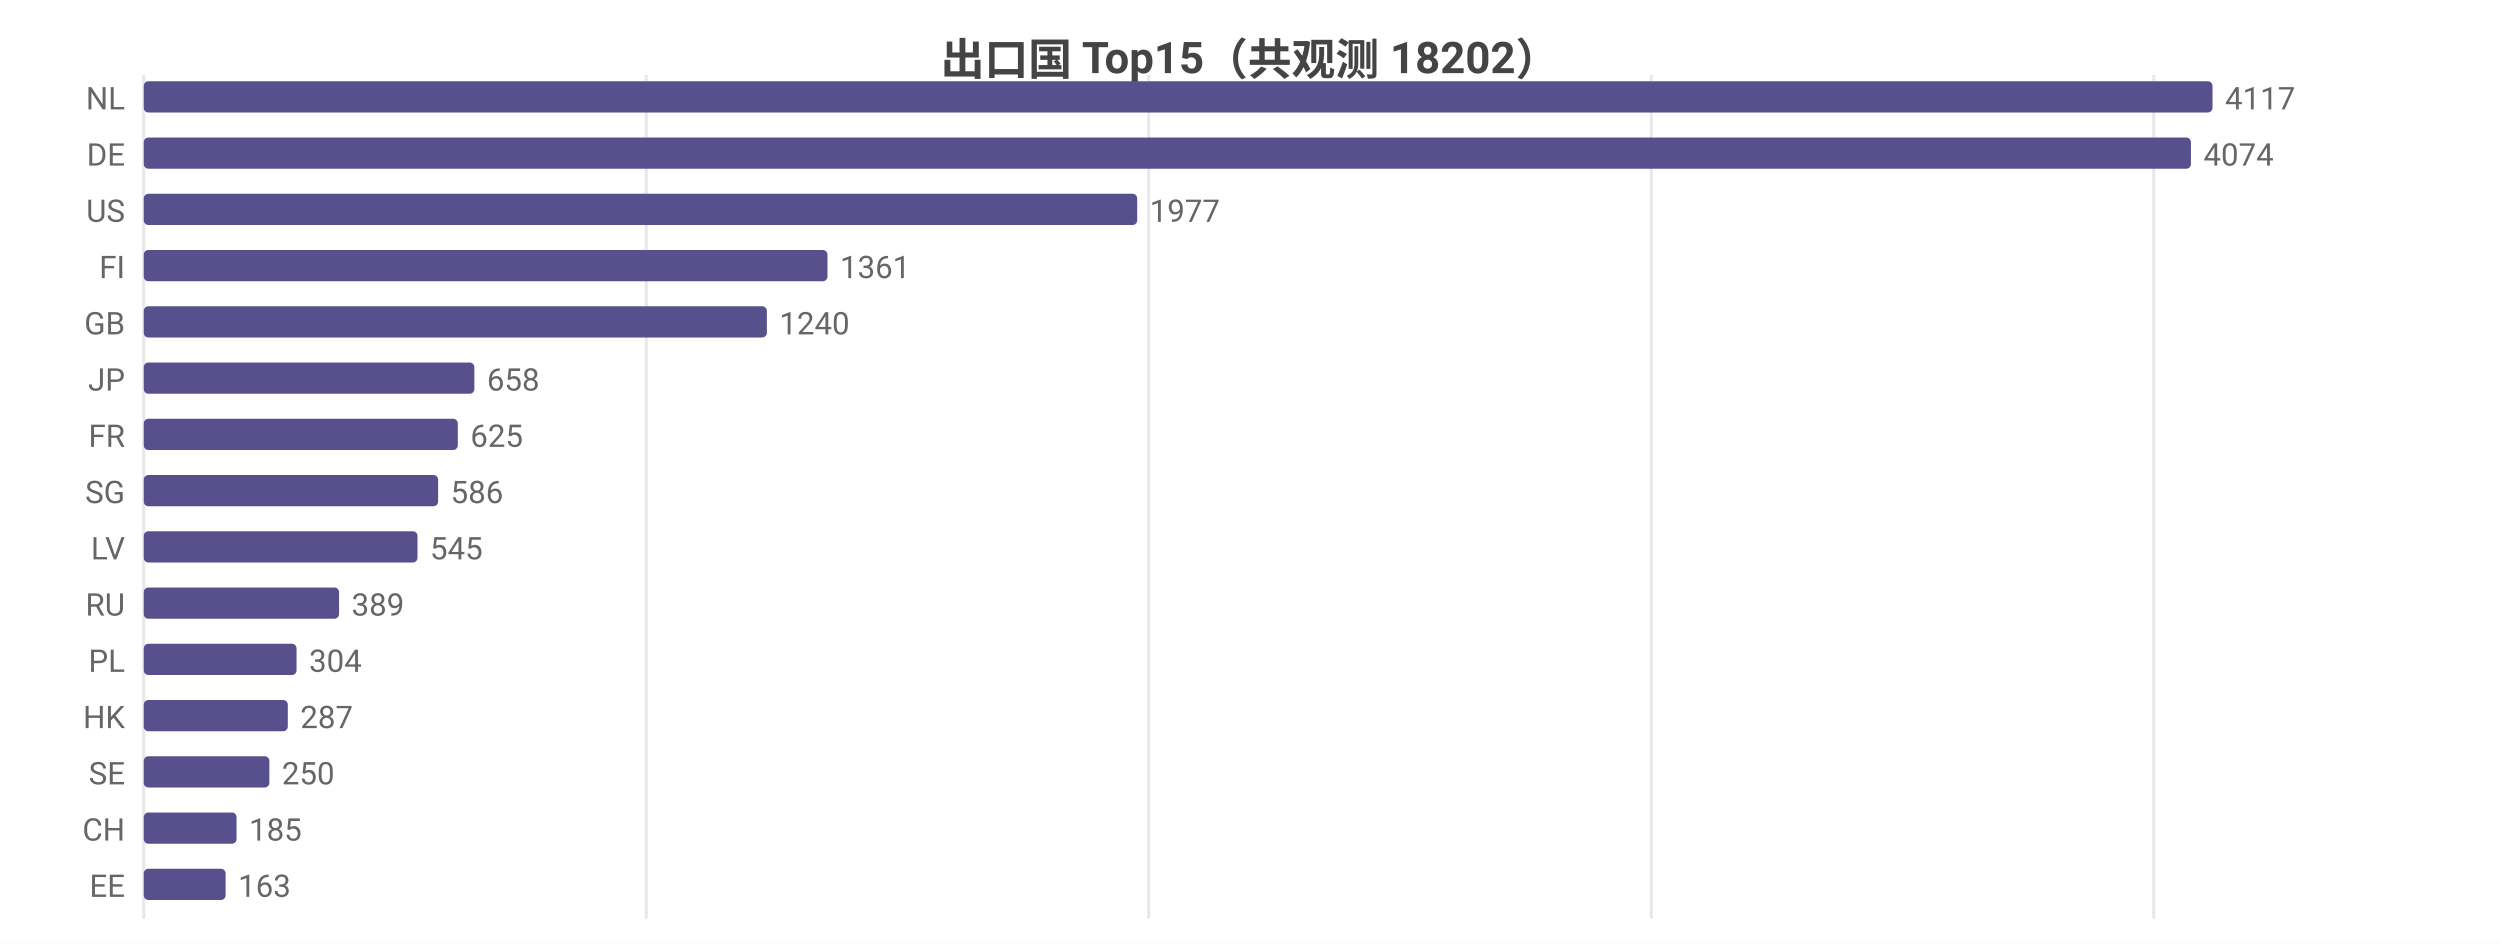
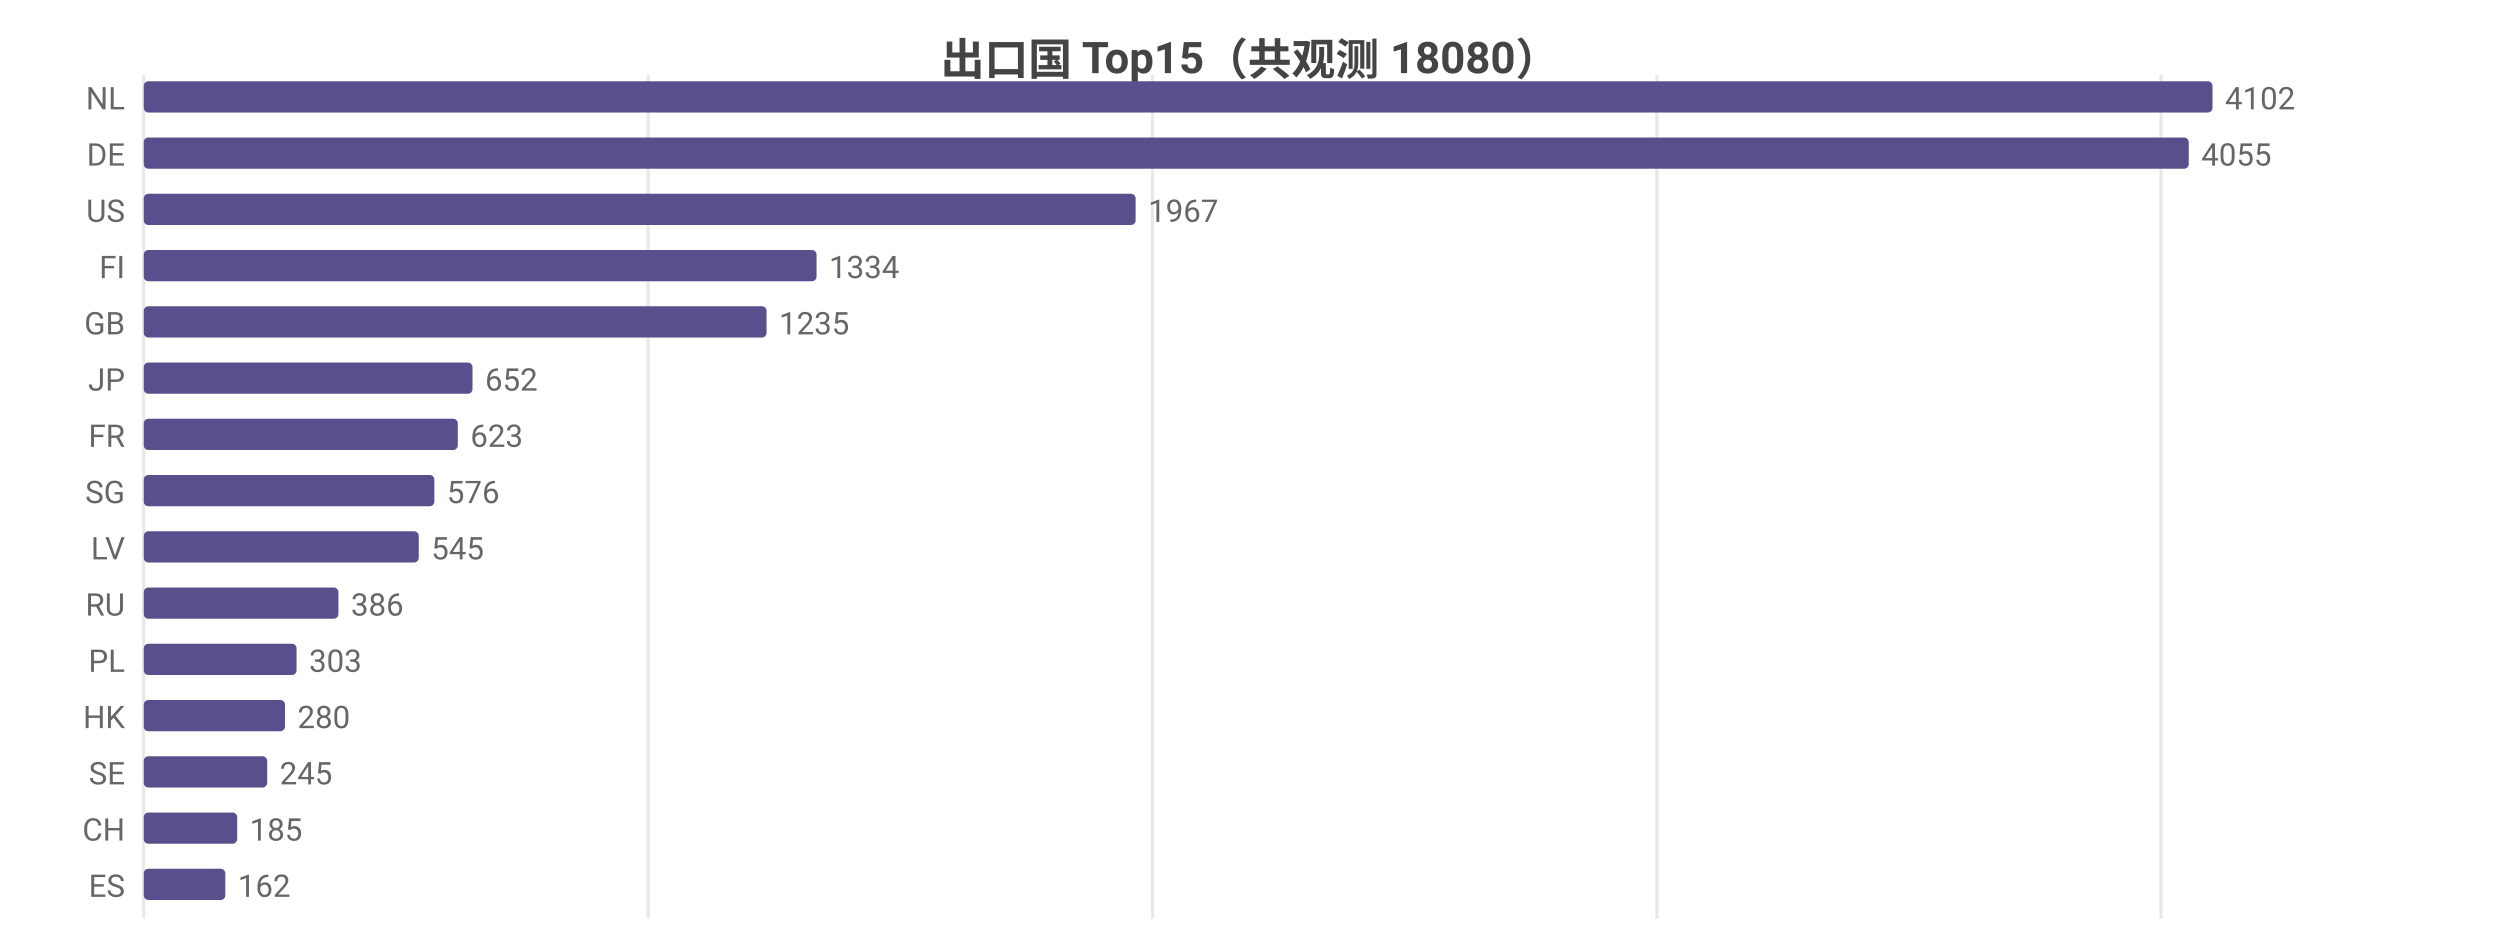
<svg xmlns="http://www.w3.org/2000/svg" width="800" height="302" viewBox="0 0 800 302">
  <rect width="800" height="302" fill="#ffffff" />
  <style>text{font-family:system-ui,-apple-system,'Segoe UI',Roboto,'PingFang SC','Microsoft YaHei','Noto Sans CJK SC',sans-serif}.g{stroke:#e8e8e8;stroke-width:1}.a{stroke:#999;stroke-width:1}.t{font-size:10px;fill:#666}.m{font-size:10px;text-anchor:middle;fill:#666}.e{font-size:10px;text-anchor:end;fill:#666}.l{font-size:11px;fill:#333}.tt{font-size:14px;font-weight:600;text-anchor:middle;fill:#444}.em{font-size:13px;text-anchor:middle;fill:#999}</style>
-   <text class="tt" x="400.0" y="24">出口国 Top15（共观测 18202）</text>
+   <text class="tt" x="400.0" y="24">出口国 Top15（共观测 18080）</text>
  <line class="g" x1="46" y1="24" x2="46" y2="294" />
-   <line class="g" x1="206.8" y1="24" x2="206.8" y2="294" />
-   <line class="g" x1="367.6" y1="24" x2="367.6" y2="294" />
-   <line class="g" x1="528.4" y1="24" x2="528.4" y2="294" />
-   <line class="g" x1="689.2" y1="24" x2="689.2" y2="294" />
+   <line class="g" x1="207.4" y1="24" x2="207.4" y2="294" />
+   <line class="g" x1="368.8" y1="24" x2="368.8" y2="294" />
+   <line class="g" x1="530.2" y1="24" x2="530.2" y2="294" />
+   <line class="g" x1="691.5" y1="24" x2="691.5" y2="294" />
  <text class="e" x="40" y="35">NL</text>
  <rect x="46" y="26" width="662" height="10" fill="#58508d" rx="1.5" />
-   <text class="t" x="712" y="35">4117</text>
+   <text class="t" x="712" y="35">4102</text>
  <text class="e" x="40" y="53">DE</text>
-   <rect x="46" y="44" width="655.1" height="10" fill="#58508d" rx="1.5" />
-   <text class="t" x="705.1" y="53">4074</text>
+   <rect x="46" y="44" width="654.4" height="10" fill="#58508d" rx="1.5" />
+   <text class="t" x="704.4" y="53">4055</text>
  <text class="e" x="40" y="71">US</text>
-   <rect x="46" y="62" width="317.9" height="10" fill="#58508d" rx="1.5" />
-   <text class="t" x="367.9" y="71">1977</text>
+   <rect x="46" y="62" width="317.4" height="10" fill="#58508d" rx="1.5" />
+   <text class="t" x="367.4" y="71">1967</text>
  <text class="e" x="40" y="89">FI</text>
-   <rect x="46" y="80" width="218.8" height="10" fill="#58508d" rx="1.5" />
-   <text class="t" x="268.8" y="89">1361</text>
+   <rect x="46" y="80" width="215.3" height="10" fill="#58508d" rx="1.5" />
+   <text class="t" x="265.3" y="89">1334</text>
  <text class="e" x="40" y="107">GB</text>
-   <rect x="46" y="98" width="199.4" height="10" fill="#58508d" rx="1.5" />
-   <text class="t" x="249.4" y="107">1240</text>
+   <rect x="46" y="98" width="199.3" height="10" fill="#58508d" rx="1.5" />
+   <text class="t" x="249.3" y="107">1235</text>
  <text class="e" x="40" y="125">JP</text>
-   <rect x="46" y="116" width="105.8" height="10" fill="#58508d" rx="1.5" />
-   <text class="t" x="155.8" y="125">658</text>
+   <rect x="46" y="116" width="105.2" height="10" fill="#58508d" rx="1.5" />
+   <text class="t" x="155.2" y="125">652</text>
  <text class="e" x="40" y="143">FR</text>
  <rect x="46" y="134" width="100.5" height="10" fill="#58508d" rx="1.5" />
-   <text class="t" x="150.5" y="143">625</text>
+   <text class="t" x="150.5" y="143">623</text>
  <text class="e" x="40" y="161">SG</text>
-   <rect x="46" y="152" width="94.2" height="10" fill="#58508d" rx="1.5" />
-   <text class="t" x="144.2" y="161">586</text>
+   <rect x="46" y="152" width="93.0" height="10" fill="#58508d" rx="1.5" />
+   <text class="t" x="143.0" y="161">576</text>
  <text class="e" x="40" y="179">LV</text>
-   <rect x="46" y="170" width="87.6" height="10" fill="#58508d" rx="1.5" />
-   <text class="t" x="137.6" y="179">545</text>
+   <rect x="46" y="170" width="88.0" height="10" fill="#58508d" rx="1.5" />
+   <text class="t" x="138.0" y="179">545</text>
  <text class="e" x="40" y="197">RU</text>
-   <rect x="46" y="188" width="62.5" height="10" fill="#58508d" rx="1.5" />
-   <text class="t" x="112.5" y="197">389</text>
+   <rect x="46" y="188" width="62.3" height="10" fill="#58508d" rx="1.5" />
+   <text class="t" x="112.3" y="197">386</text>
  <text class="e" x="40" y="215">PL</text>
  <rect x="46" y="206" width="48.9" height="10" fill="#58508d" rx="1.5" />
-   <text class="t" x="98.9" y="215">304</text>
+   <text class="t" x="98.9" y="215">303</text>
  <text class="e" x="40" y="233">HK</text>
-   <rect x="46" y="224" width="46.1" height="10" fill="#58508d" rx="1.5" />
-   <text class="t" x="96.1" y="233">287</text>
+   <rect x="46" y="224" width="45.2" height="10" fill="#58508d" rx="1.5" />
+   <text class="t" x="95.2" y="233">280</text>
  <text class="e" x="40" y="251">SE</text>
-   <rect x="46" y="242" width="40.2" height="10" fill="#58508d" rx="1.5" />
-   <text class="t" x="90.2" y="251">250</text>
+   <rect x="46" y="242" width="39.5" height="10" fill="#58508d" rx="1.5" />
+   <text class="t" x="89.5" y="251">245</text>
  <text class="e" x="40" y="269">CH</text>
-   <rect x="46" y="260" width="29.7" height="10" fill="#58508d" rx="1.5" />
-   <text class="t" x="79.7" y="269">185</text>
-   <text class="e" x="40" y="287">EE</text>
-   <rect x="46" y="278" width="26.2" height="10" fill="#58508d" rx="1.5" />
-   <text class="t" x="76.2" y="287">163</text>
+   <rect x="46" y="260" width="29.9" height="10" fill="#58508d" rx="1.5" />
+   <text class="t" x="79.9" y="269">185</text>
+   <text class="e" x="40" y="287">ES</text>
+   <rect x="46" y="278" width="26.1" height="10" fill="#58508d" rx="1.5" />
+   <text class="t" x="76.1" y="287">162</text>
</svg>
